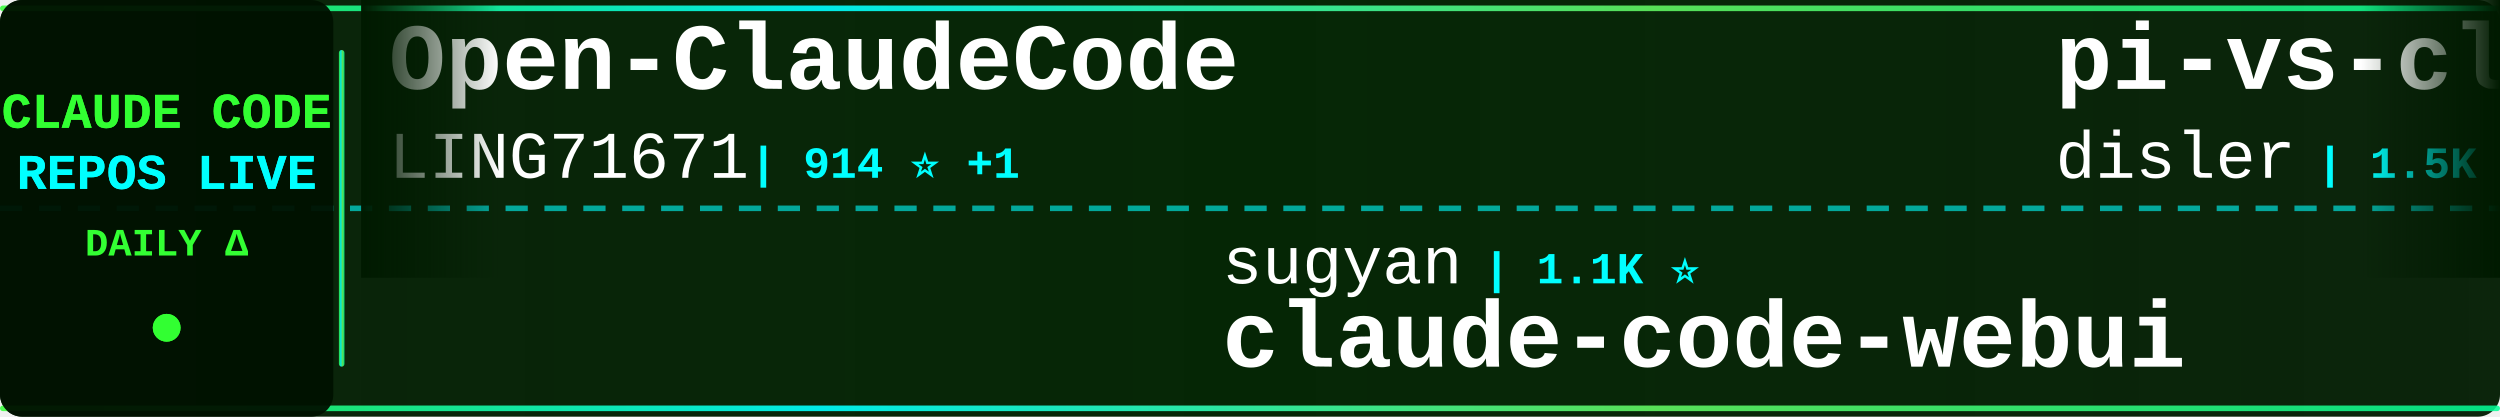
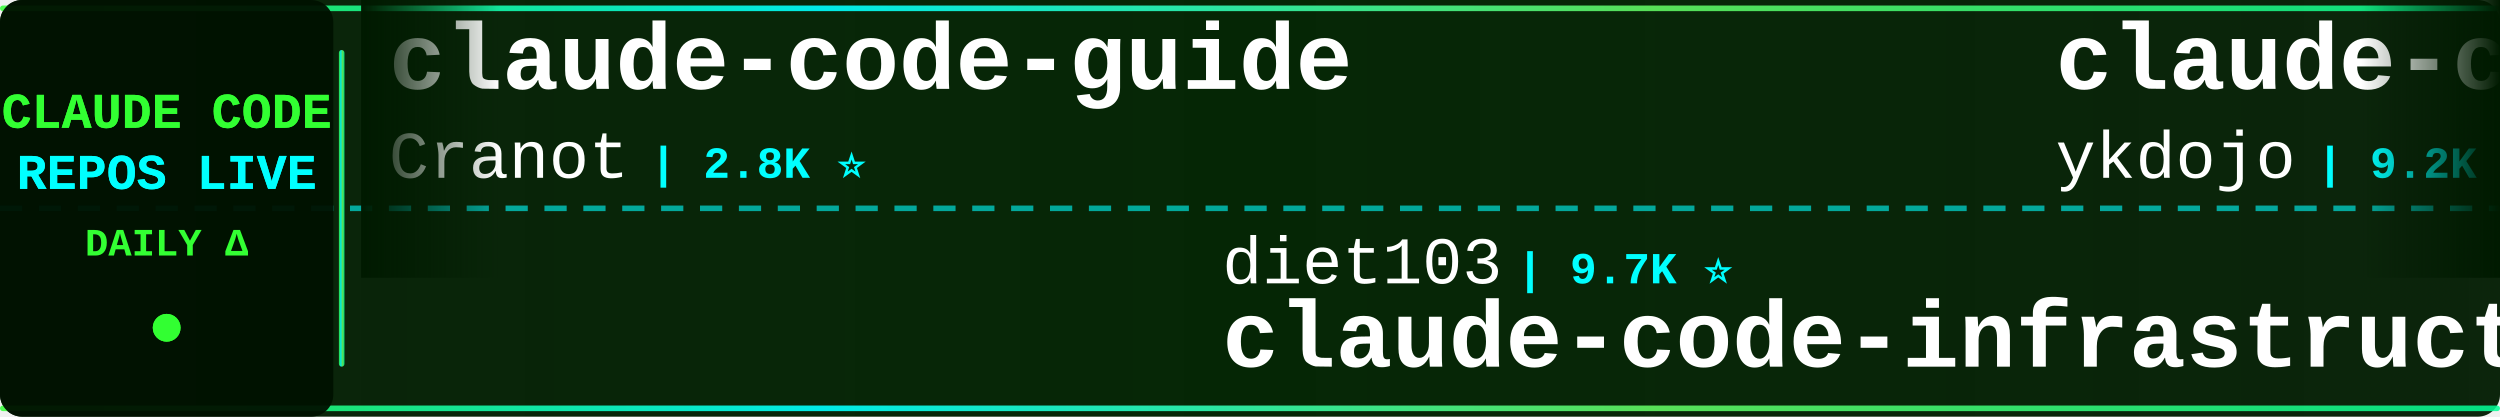
<svg xmlns="http://www.w3.org/2000/svg" width="900" height="150">
  <defs>
    <linearGradient id="tickerBg" x1="0%" y1="0%" x2="100%" y2="0%">
      <stop offset="0%" style="stop-color:#001a00;stop-opacity:0.95" />
      <stop offset="50%" style="stop-color:#002200;stop-opacity:0.98" />
      <stop offset="100%" style="stop-color:#001a00;stop-opacity:0.95" />
    </linearGradient>
    <linearGradient id="borderGrad" x1="0%" y1="0%" x2="100%" y2="0%">
      <stop offset="0%" style="stop-color:#33ff33;stop-opacity:0.85">
        <animate attributeName="stop-opacity" values="0.85;1;0.85" dur="2s" repeatCount="indefinite" />
      </stop>
      <stop offset="33%" style="stop-color:#00ffff;stop-opacity:0.9">
        <animate attributeName="stop-opacity" values="0.9;1;0.9" dur="2.2s" repeatCount="indefinite" />
      </stop>
      <stop offset="66%" style="stop-color:#66ff66;stop-opacity:0.85">
        <animate attributeName="stop-opacity" values="0.85;1;0.85" dur="1.8s" repeatCount="indefinite" />
      </stop>
      <stop offset="100%" style="stop-color:#00ff99;stop-opacity:0.85">
        <animate attributeName="stop-opacity" values="0.85;1;0.85" dur="2s" repeatCount="indefinite" />
      </stop>
    </linearGradient>
    <filter id="textGlow">
      <feGaussianBlur stdDeviation="0.1" result="coloredBlur" />
      <feMerge>
        <feMergeNode in="coloredBlur" />
        <feMergeNode in="SourceGraphic" />
      </feMerge>
    </filter>
    <filter id="metricGlow">
      <feGaussianBlur stdDeviation="0.2" result="coloredBlur" />
      <feMerge>
        <feMergeNode in="coloredBlur" />
        <feMergeNode in="SourceGraphic" />
      </feMerge>
    </filter>
    <linearGradient id="leftFade" x1="0%" y1="0%" x2="100%" y2="0%">
      <stop offset="0%" style="stop-color:#001a00;stop-opacity:1" />
      <stop offset="100%" style="stop-color:#001a00;stop-opacity:0" />
    </linearGradient>
    <linearGradient id="rightFade" x1="0%" y1="0%" x2="100%" y2="0%">
      <stop offset="0%" style="stop-color:#001a00;stop-opacity:0" />
      <stop offset="100%" style="stop-color:#001a00;stop-opacity:1" />
    </linearGradient>
  </defs>
  <rect width="900" height="150" fill="url(#tickerBg)" rx="8" />
  <rect x="0" y="2" width="900" height="2" fill="url(#borderGrad)" rx="1" />
  <rect x="0" y="146" width="900" height="2" fill="url(#borderGrad)" rx="1" />
  <line x1="0" y1="75" x2="900" y2="75" stroke="#00ffff" stroke-width="2" stroke-dasharray="8 6" opacity="0.6" />
  <rect x="0" y="0" width="120" height="150" fill="#001100" opacity="0.95" rx="8" />
  <text x="60" y="46" font-family="'Courier New', monospace" font-size="18" font-weight="bold" fill="#33ff33" text-anchor="middle" filter="url(#textGlow)">
    CLAUDE CODE
  </text>
  <text x="60" y="68" font-family="'Courier New', monospace" font-size="18" font-weight="bold" fill="#00ffff" text-anchor="middle" filter="url(#textGlow)">
    REPOS LIVE
  </text>
  <text x="60" y="92" font-family="'Courier New', monospace" font-size="14" font-weight="bold" fill="#33ff33" text-anchor="middle">
    DAILY Δ
  </text>
  <circle cx="60" cy="118" r="5" fill="#33ff33" filter="url(#metricGlow)">
    <animate attributeName="r" values="4;6;4" dur="1.5s" repeatCount="indefinite" />
    <animate attributeName="opacity" values="0.6;1;0.6" dur="1.5s" repeatCount="indefinite" />
  </circle>
  <rect x="122" y="18" width="2" height="114" fill="url(#borderGrad)" rx="1" />
  <clipPath id="tickerClip">
    <rect x="130" y="0" width="770" height="150" />
  </clipPath>
  <g clip-path="url(#tickerClip)">
    <g id="tickerItems">
      <animateTransform attributeName="transform" attributeType="XML" type="translate" from="0 0" to="-3000 0" dur="54s" repeatCount="indefinite" />
      <g transform="translate(0, 0)">
-         <text x="140" y="32" font-family="'Courier New', monospace" font-size="34" font-weight="bold" fill="#ffffff">Open-ClaudeCode</text>
-         <text x="140" y="64" font-family="'Courier New', monospace" font-size="24" font-weight="normal" fill="#ffffff" opacity="1.0">LING71671</text>
-         <text x="270" y="64" font-family="'Courier New', monospace" font-size="16" font-weight="bold" fill="#00ffff"> | 914 ⭐ +1</text>
-       </g>
-       <g transform="translate(300, 0)">
-         <text x="140" y="102" font-family="'Courier New', monospace" font-size="24" font-weight="normal" fill="#ffffff" opacity="1.0">sugyan</text>
-         <text x="234" y="102" font-family="'Courier New', monospace" font-size="16" font-weight="bold" fill="#00ffff"> | 1.1K ⭐</text>
-         <text x="140" y="132" font-family="'Courier New', monospace" font-size="34" font-weight="bold" fill="#ffffff">claude-code-webui</text>
-       </g>
-       <g transform="translate(600, 0)">
-         <text x="140" y="32" font-family="'Courier New', monospace" font-size="34" font-weight="bold" fill="#ffffff">pi-vs-claude-code</text>
-         <text x="140" y="64" font-family="'Courier New', monospace" font-size="24" font-weight="normal" fill="#ffffff" opacity="1.0">disler</text>
-         <text x="234" y="64" font-family="'Courier New', monospace" font-size="16" font-weight="bold" fill="#00ffff"> | 1.5K ⭐ +2</text>
-       </g>
-       <g transform="translate(900, 0)">
-         <text x="140" y="102" font-family="'Courier New', monospace" font-size="24" font-weight="normal" fill="#ffffff" opacity="1.0">huangserva</text>
-         <text x="282" y="102" font-family="'Courier New', monospace" font-size="16" font-weight="bold" fill="#00ffff"> | 618 ⭐</text>
-         <text x="140" y="132" font-family="'Courier New', monospace" font-size="34" font-weight="bold" fill="#ffffff">claude-code-cli</text>
-       </g>
-       <g transform="translate(1200, 0)">
        <text x="140" y="32" font-family="'Courier New', monospace" font-size="34" font-weight="bold" fill="#ffffff">claude-code-guide</text>
        <text x="140" y="64" font-family="'Courier New', monospace" font-size="24" font-weight="normal" fill="#ffffff" opacity="1.0">Cranot</text>
        <text x="234" y="64" font-family="'Courier New', monospace" font-size="16" font-weight="bold" fill="#00ffff"> | 2.8K ⭐</text>
      </g>
+       <g transform="translate(300, 0)">
+         <text x="140" y="102" font-family="'Courier New', monospace" font-size="24" font-weight="normal" fill="#ffffff" opacity="1.0">diet103</text>
+         <text x="246" y="102" font-family="'Courier New', monospace" font-size="16" font-weight="bold" fill="#00ffff"> | 9.7K ⭐</text>
+         <text x="140" y="132" font-family="'Courier New', monospace" font-size="34" font-weight="bold" fill="#ffffff">claude-code-infrastructu...</text>
+       </g>
+       <g transform="translate(600, 0)">
+         <text x="140" y="32" font-family="'Courier New', monospace" font-size="34" font-weight="bold" fill="#ffffff">claude-code-tips</text>
+         <text x="140" y="64" font-family="'Courier New', monospace" font-size="24" font-weight="normal" fill="#ffffff" opacity="1.0">ykdojo</text>
+         <text x="234" y="64" font-family="'Courier New', monospace" font-size="16" font-weight="bold" fill="#00ffff"> | 9.2K ⭐ +26</text>
+       </g>
+       <g transform="translate(900, 0)">
+         <text x="140" y="102" font-family="'Courier New', monospace" font-size="24" font-weight="normal" fill="#ffffff" opacity="1.0">AICoderTudou</text>
+         <text x="306" y="102" font-family="'Courier New', monospace" font-size="16" font-weight="bold" fill="#00ffff"> | 498 ⭐</text>
+         <text x="140" y="132" font-family="'Courier New', monospace" font-size="34" font-weight="bold" fill="#ffffff">claude-code-tudou</text>
+       </g>
+       <g transform="translate(1200, 0)">
+         <text x="140" y="32" font-family="'Courier New', monospace" font-size="34" font-weight="bold" fill="#ffffff">claude-code-prompts</text>
+         <text x="140" y="64" font-family="'Courier New', monospace" font-size="24" font-weight="normal" fill="#ffffff" opacity="1.0">repowise-dev</text>
+         <text x="306" y="64" font-family="'Courier New', monospace" font-size="16" font-weight="bold" fill="#00ffff"> | 1.2K ⭐ +2</text>
+       </g>
      <g transform="translate(1500, 0)">
-         <text x="140" y="102" font-family="'Courier New', monospace" font-size="24" font-weight="normal" fill="#ffffff" opacity="1.0">liuup</text>
-         <text x="222" y="102" font-family="'Courier New', monospace" font-size="16" font-weight="bold" fill="#00ffff"> | 3.5K ⭐ +4</text>
-         <text x="140" y="132" font-family="'Courier New', monospace" font-size="34" font-weight="bold" fill="#ffffff">claude-code-analysis</text>
+         <text x="140" y="102" font-family="'Courier New', monospace" font-size="24" font-weight="normal" fill="#ffffff" opacity="1.0">zebbern</text>
+         <text x="246" y="102" font-family="'Courier New', monospace" font-size="16" font-weight="bold" fill="#00ffff"> | 4.4K ⭐ +6</text>
+         <text x="140" y="132" font-family="'Courier New', monospace" font-size="34" font-weight="bold" fill="#ffffff">claude-code-guide</text>
      </g>
      <g transform="translate(1800, 0)">
-         <text x="140" y="32" font-family="'Courier New', monospace" font-size="34" font-weight="bold" fill="#ffffff">Claude-Code</text>
-         <text x="140" y="64" font-family="'Courier New', monospace" font-size="24" font-weight="normal" fill="#ffffff" opacity="1.0">pengchengneo</text>
-         <text x="306" y="64" font-family="'Courier New', monospace" font-size="16" font-weight="bold" fill="#00ffff"> | 1.6K ⭐ +4</text>
+         <text x="140" y="32" font-family="'Courier New', monospace" font-size="34" font-weight="bold" fill="#ffffff">claude-code-spec-workflo...</text>
+         <text x="140" y="64" font-family="'Courier New', monospace" font-size="24" font-weight="normal" fill="#ffffff" opacity="1.0">Pimzino</text>
+         <text x="246" y="64" font-family="'Courier New', monospace" font-size="16" font-weight="bold" fill="#00ffff"> | 3.8K ⭐ +1</text>
      </g>
      <g transform="translate(2100, 0)">
-         <text x="140" y="102" font-family="'Courier New', monospace" font-size="24" font-weight="normal" fill="#ffffff" opacity="1.0">alejandrobalderas</text>
-         <text x="366" y="102" font-family="'Courier New', monospace" font-size="16" font-weight="bold" fill="#00ffff"> | 2.7K ⭐ +4</text>
-         <text x="140" y="132" font-family="'Courier New', monospace" font-size="34" font-weight="bold" fill="#ffffff">claude-code-from-source</text>
+         <text x="140" y="102" font-family="'Courier New', monospace" font-size="24" font-weight="normal" fill="#ffffff" opacity="1.0">digitalsamba</text>
+         <text x="306" y="102" font-family="'Courier New', monospace" font-size="16" font-weight="bold" fill="#00ffff"> | 1.7K ⭐ +5</text>
+         <text x="140" y="132" font-family="'Courier New', monospace" font-size="34" font-weight="bold" fill="#ffffff">claude-code-video-toolki...</text>
      </g>
      <g transform="translate(2400, 0)">
-         <text x="140" y="32" font-family="'Courier New', monospace" font-size="34" font-weight="bold" fill="#ffffff">Claude-Code-Usage-Monito...</text>
-         <text x="140" y="64" font-family="'Courier New', monospace" font-size="24" font-weight="normal" fill="#ffffff" opacity="1.0">Maciek-roboblog</text>
-         <text x="342" y="64" font-family="'Courier New', monospace" font-size="16" font-weight="bold" fill="#00ffff"> | 8.4K ⭐ +9</text>
+         <text x="140" y="32" font-family="'Courier New', monospace" font-size="34" font-weight="bold" fill="#ffffff">claude-code-analysis</text>
+         <text x="140" y="64" font-family="'Courier New', monospace" font-size="24" font-weight="normal" fill="#ffffff" opacity="1.0">liuup</text>
+         <text x="222" y="64" font-family="'Courier New', monospace" font-size="16" font-weight="bold" fill="#00ffff"> | 3.5K ⭐ +5</text>
      </g>
      <g transform="translate(2700, 0)">
        <text x="140" y="102" font-family="'Courier New', monospace" font-size="24" font-weight="normal" fill="#ffffff" opacity="1.0">anthropics</text>
-         <text x="282" y="102" font-family="'Courier New', monospace" font-size="16" font-weight="bold" fill="#00ffff"> | 5.5K ⭐ +4</text>
+         <text x="282" y="102" font-family="'Courier New', monospace" font-size="16" font-weight="bold" fill="#00ffff"> | 5.5K ⭐ +5</text>
        <text x="140" y="132" font-family="'Courier New', monospace" font-size="34" font-weight="bold" fill="#ffffff">claude-code-security-rev...</text>
      </g>
      <g transform="translate(3000, 0)">
-         <text x="140" y="32" font-family="'Courier New', monospace" font-size="34" font-weight="bold" fill="#ffffff">Open-ClaudeCode</text>
-         <text x="140" y="64" font-family="'Courier New', monospace" font-size="24" font-weight="normal" fill="#ffffff" opacity="1.0">LING71671</text>
-         <text x="270" y="64" font-family="'Courier New', monospace" font-size="16" font-weight="bold" fill="#00ffff"> | 914 ⭐ +1</text>
+         <text x="140" y="32" font-family="'Courier New', monospace" font-size="34" font-weight="bold" fill="#ffffff">claude-code-guide</text>
+         <text x="140" y="64" font-family="'Courier New', monospace" font-size="24" font-weight="normal" fill="#ffffff" opacity="1.0">Cranot</text>
+         <text x="234" y="64" font-family="'Courier New', monospace" font-size="16" font-weight="bold" fill="#00ffff"> | 2.8K ⭐</text>
      </g>
      <g transform="translate(3300, 0)">
-         <text x="140" y="102" font-family="'Courier New', monospace" font-size="24" font-weight="normal" fill="#ffffff" opacity="1.0">sugyan</text>
-         <text x="234" y="102" font-family="'Courier New', monospace" font-size="16" font-weight="bold" fill="#00ffff"> | 1.1K ⭐</text>
-         <text x="140" y="132" font-family="'Courier New', monospace" font-size="34" font-weight="bold" fill="#ffffff">claude-code-webui</text>
+         <text x="140" y="102" font-family="'Courier New', monospace" font-size="24" font-weight="normal" fill="#ffffff" opacity="1.0">diet103</text>
+         <text x="246" y="102" font-family="'Courier New', monospace" font-size="16" font-weight="bold" fill="#00ffff"> | 9.7K ⭐</text>
+         <text x="140" y="132" font-family="'Courier New', monospace" font-size="34" font-weight="bold" fill="#ffffff">claude-code-infrastructu...</text>
      </g>
      <g transform="translate(3600, 0)">
-         <text x="140" y="32" font-family="'Courier New', monospace" font-size="34" font-weight="bold" fill="#ffffff">pi-vs-claude-code</text>
-         <text x="140" y="64" font-family="'Courier New', monospace" font-size="24" font-weight="normal" fill="#ffffff" opacity="1.0">disler</text>
-         <text x="234" y="64" font-family="'Courier New', monospace" font-size="16" font-weight="bold" fill="#00ffff"> | 1.5K ⭐ +2</text>
+         <text x="140" y="32" font-family="'Courier New', monospace" font-size="34" font-weight="bold" fill="#ffffff">claude-code-tips</text>
+         <text x="140" y="64" font-family="'Courier New', monospace" font-size="24" font-weight="normal" fill="#ffffff" opacity="1.0">ykdojo</text>
+         <text x="234" y="64" font-family="'Courier New', monospace" font-size="16" font-weight="bold" fill="#00ffff"> | 9.2K ⭐ +26</text>
      </g>
      <g transform="translate(3900, 0)">
-         <text x="140" y="102" font-family="'Courier New', monospace" font-size="24" font-weight="normal" fill="#ffffff" opacity="1.0">huangserva</text>
-         <text x="282" y="102" font-family="'Courier New', monospace" font-size="16" font-weight="bold" fill="#00ffff"> | 618 ⭐</text>
-         <text x="140" y="132" font-family="'Courier New', monospace" font-size="34" font-weight="bold" fill="#ffffff">claude-code-cli</text>
+         <text x="140" y="102" font-family="'Courier New', monospace" font-size="24" font-weight="normal" fill="#ffffff" opacity="1.0">AICoderTudou</text>
+         <text x="306" y="102" font-family="'Courier New', monospace" font-size="16" font-weight="bold" fill="#00ffff"> | 498 ⭐</text>
+         <text x="140" y="132" font-family="'Courier New', monospace" font-size="34" font-weight="bold" fill="#ffffff">claude-code-tudou</text>
      </g>
    </g>
  </g>
  <rect x="130" y="0" width="50" height="100" fill="url(#leftFade)" />
  <rect x="850" y="0" width="50" height="100" fill="url(#rightFade)" />
</svg>
